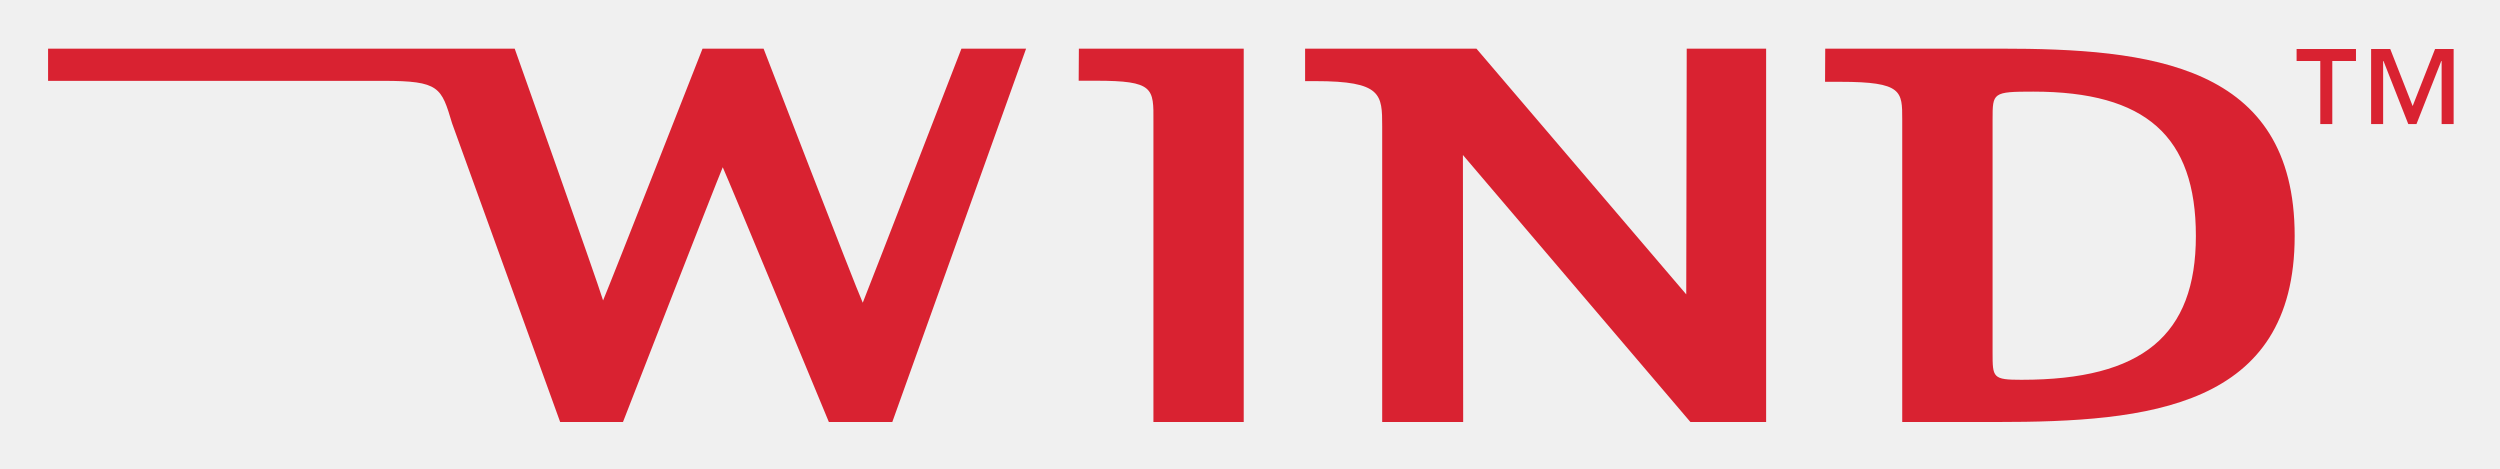
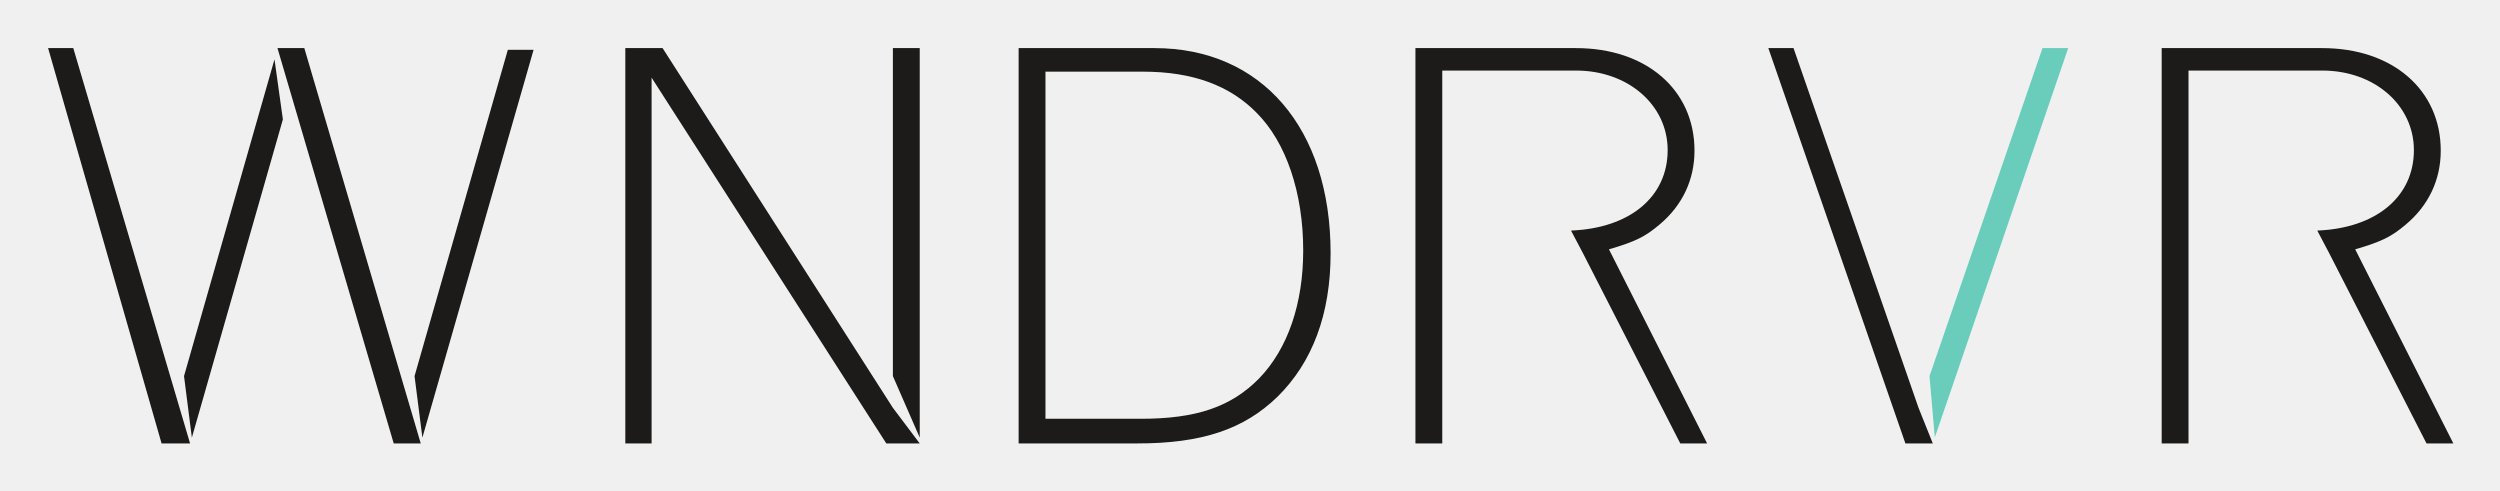
- <svg xmlns="http://www.w3.org/2000/svg" role="img" viewBox="-4.75 -0.25 247.00 46.25">
-   <path fill="#d92231" d="M90.24 4.556s-8.897 22.976-9.75 25.103c-.823-1.832-9.798-25.103-9.798-25.103H64.66s-9.008 22.947-9.826 24.877c-.602-2.004-8.732-24.877-8.732-24.877H0v3.182h33.127c5.562 0 5.726.642 6.789 4.198l10.678 29.508H56.8s9.166-23.543 9.857-25.172c.725 1.616 10.485 25.172 10.485 25.172h6.267L96.628 4.556zm11.603 0l-.02 3.17h1.707c5.744 0 5.701.736 5.678 4.053v29.665h8.922V4.556zm60.055 0s-.047 22.228-.047 24.277a60751.628 60751.628 0 0 0-20.729-24.277h-16.928v3.209h1.018c6.578 0 6.598 1.318 6.598 4.466v29.213h8.001s-.025-24.322-.025-26.38c1.362 1.603 22.477 26.38 22.477 26.38h7.48V4.556zm30.974 0h-17.29l-.017 3.277h1.522c6.144 0 6.103.945 6.103 3.736v29.875h9.371c14.881 0 29.403-1.377 29.403-18.38 0-17.047-14.373-18.508-29.092-18.508M195 37.274c-2.883 0-2.883-.203-2.883-2.71V11.568c0-2.662 0-2.765 4.028-2.765 11.107 0 16.058 4.4 16.058 14.26 0 9.828-5.305 14.21-17.203 14.21zM224.494 5.78h-2.34V4.594h5.867V5.78h-2.34v6.228h-1.187zm5.022-1.187h1.89l2.214 5.634 2.214-5.634h1.836v7.416h-1.188V5.78h-.036l-2.448 6.228h-.81L230.74 5.78h-.036v6.228h-1.188z" />
+ <svg xmlns="http://www.w3.org/2000/svg" role="img" viewBox="-15.99 -15.99 831.48 162.98">
+   <path fill="#fff" d="M45.208 109.095L75.305 3.74l2.795 19.99-30.277 105.844-2.615-20.479m244.702 22.398h-11.125L200.731 9.854v121.639h-8.75V.006h12.4l76.594 119.632zm-8.936-22.397V.006h8.936v129.57l-8.936-20.479M331.729 7.849v115.439h31.734c18.601 0 30.09-4.014 39.39-13.496 9.485-9.849 14.59-24.803 14.59-42.493 0-19.146-5.655-35.926-15.501-45.775-8.938-9.115-21.338-13.675-37.752-13.675zM322.795.006h45.224c35.564 0 58.544 26.628 58.544 68.207 0 20.242-6.02 36.291-17.694 47.78-11.121 10.76-24.981 15.501-46.5 15.501H322.795V.006m304.051 131.488h-9.118L572.136.006h8.389l41.576 119.632 4.744 11.855m-1.109-22.398L663.318.007h8.574l-44.391 129.567-1.765-20.479M754.708 60.689c19.477-.763 32.142-11.145 32.142-26.762 0-14.954-13.129-26.444-30.454-26.444h-44.499v124.009h-8.936V.007h53.435c23.343 0 39.39 13.861 39.39 34.105 0 9.661-4.011 18.235-11.67 24.619-4.741 4.01-8.025 5.651-16.778 8.205L799.98 131.492h-8.934L758.765 68.392l-4.057-7.703m-248.195 0c19.477-.763 32.142-11.145 32.142-26.762 0-14.954-13.13-26.444-30.455-26.444h-44.499v124.009h-8.934V.007h53.433c23.343 0 39.39 13.861 39.39 34.105 0 9.661-4.011 18.235-11.67 24.619-4.74 4.01-8.024 5.651-16.778 8.205l32.645 64.556h-8.936L510.57 68.392l-4.057-7.703M47.231 131.494H37.746L0 .006h8.387zm74.649-22.397L152.911.568h8.569l-36.986 129.007zM76.289.006h8.935l38.725 131.488h-8.996L76.289.006" />
+   <path fill="#1c1b1a" d="M45.208 109.095L75.305 3.74l2.795 19.99-30.277 105.844-2.615-20.479m244.702 22.398h-11.125L200.731 9.854v121.639h-8.75V.006h12.4l76.594 119.632zm-8.936-22.397V.006h8.936v129.57l-8.936-20.479M331.729 7.849v115.439h31.734c18.601 0 30.09-4.014 39.39-13.496 9.485-9.849 14.59-24.803 14.59-42.493 0-19.146-5.655-35.926-15.501-45.775-8.938-9.115-21.338-13.675-37.752-13.675zM322.795.006h45.224c35.564 0 58.544 26.628 58.544 68.207 0 20.242-6.02 36.291-17.694 47.78-11.121 10.76-24.981 15.501-46.5 15.501H322.795V.006m304.051 131.488h-9.118L572.136.006h8.389l41.576 119.632 4.744 11.855" />
+   <path fill="#6accba" d="M625.736 109.095L663.318.007h8.574l-44.391 129.567-1.765-20.479" />
+   <path fill="#1c1b1a" d="M754.708 60.689c19.477-.763 32.142-11.145 32.142-26.762 0-14.954-13.129-26.444-30.454-26.444h-44.499v124.009h-8.936V.007h53.435c23.343 0 39.39 13.861 39.39 34.105 0 9.661-4.011 18.235-11.67 24.619-4.741 4.01-8.025 5.651-16.778 8.205L799.98 131.492h-8.934L758.765 68.392l-4.057-7.703m-248.195 0c19.477-.763 32.142-11.145 32.142-26.762 0-14.954-13.13-26.444-30.455-26.444h-44.499v124.009h-8.934V.007h53.433c23.343 0 39.39 13.861 39.39 34.105 0 9.661-4.011 18.235-11.67 24.619-4.74 4.01-8.024 5.651-16.778 8.205l32.645 64.556h-8.936L510.57 68.392l-4.057-7.703M47.231 131.494H37.746L0 .006h8.387zm74.649-22.397L152.911.568h8.569l-36.986 129.007zM76.289.006h8.935l38.725 131.488h-8.996L76.289.006" />
</svg>
